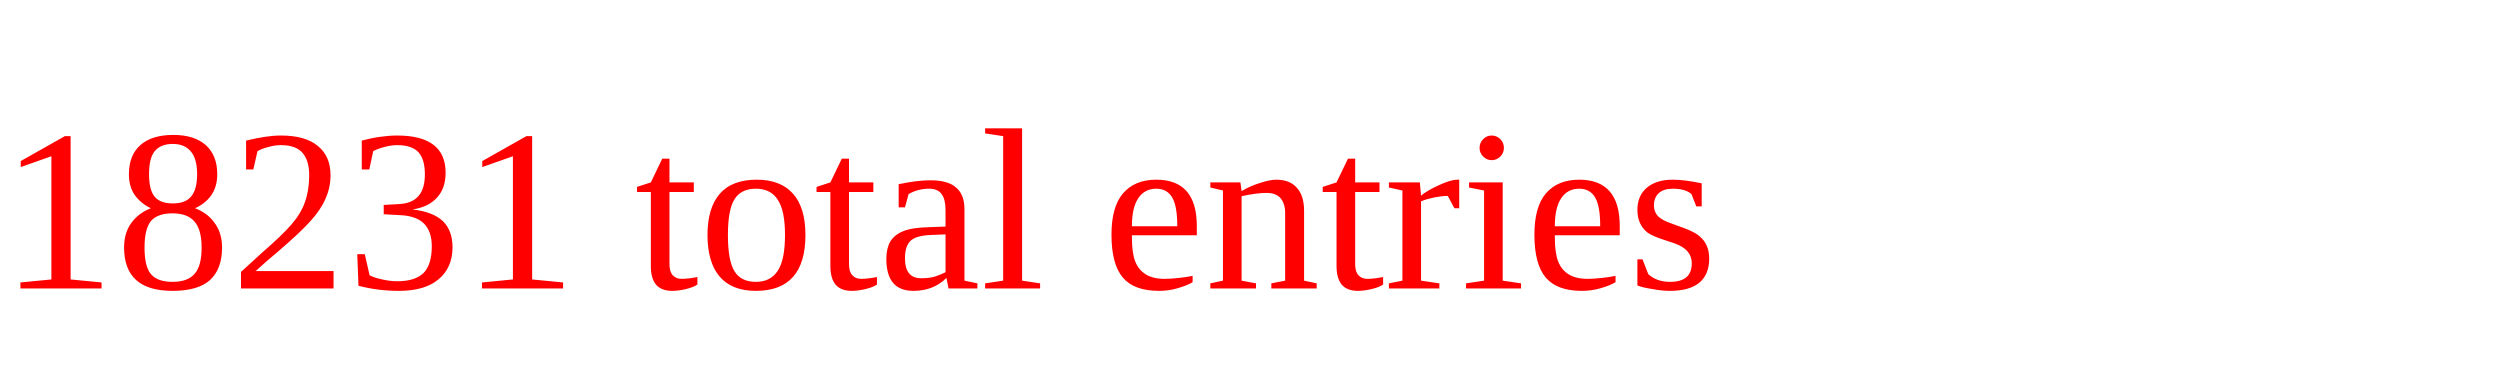
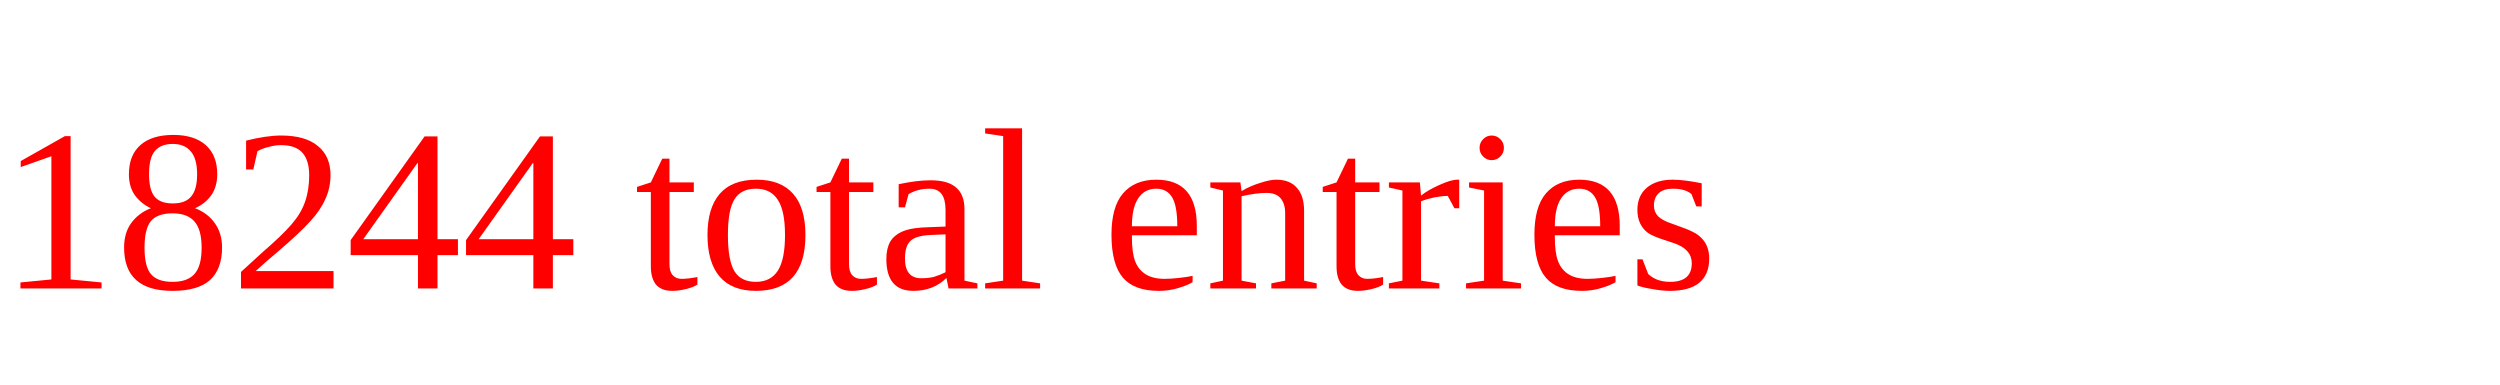
<svg xmlns="http://www.w3.org/2000/svg" height="20" width="130" version="1.1">
-   <text x="0" y="15" fill="red">18231 total entries</text>
+   <text x="0" y="15" fill="red">18244 total entries</text>
</svg>
